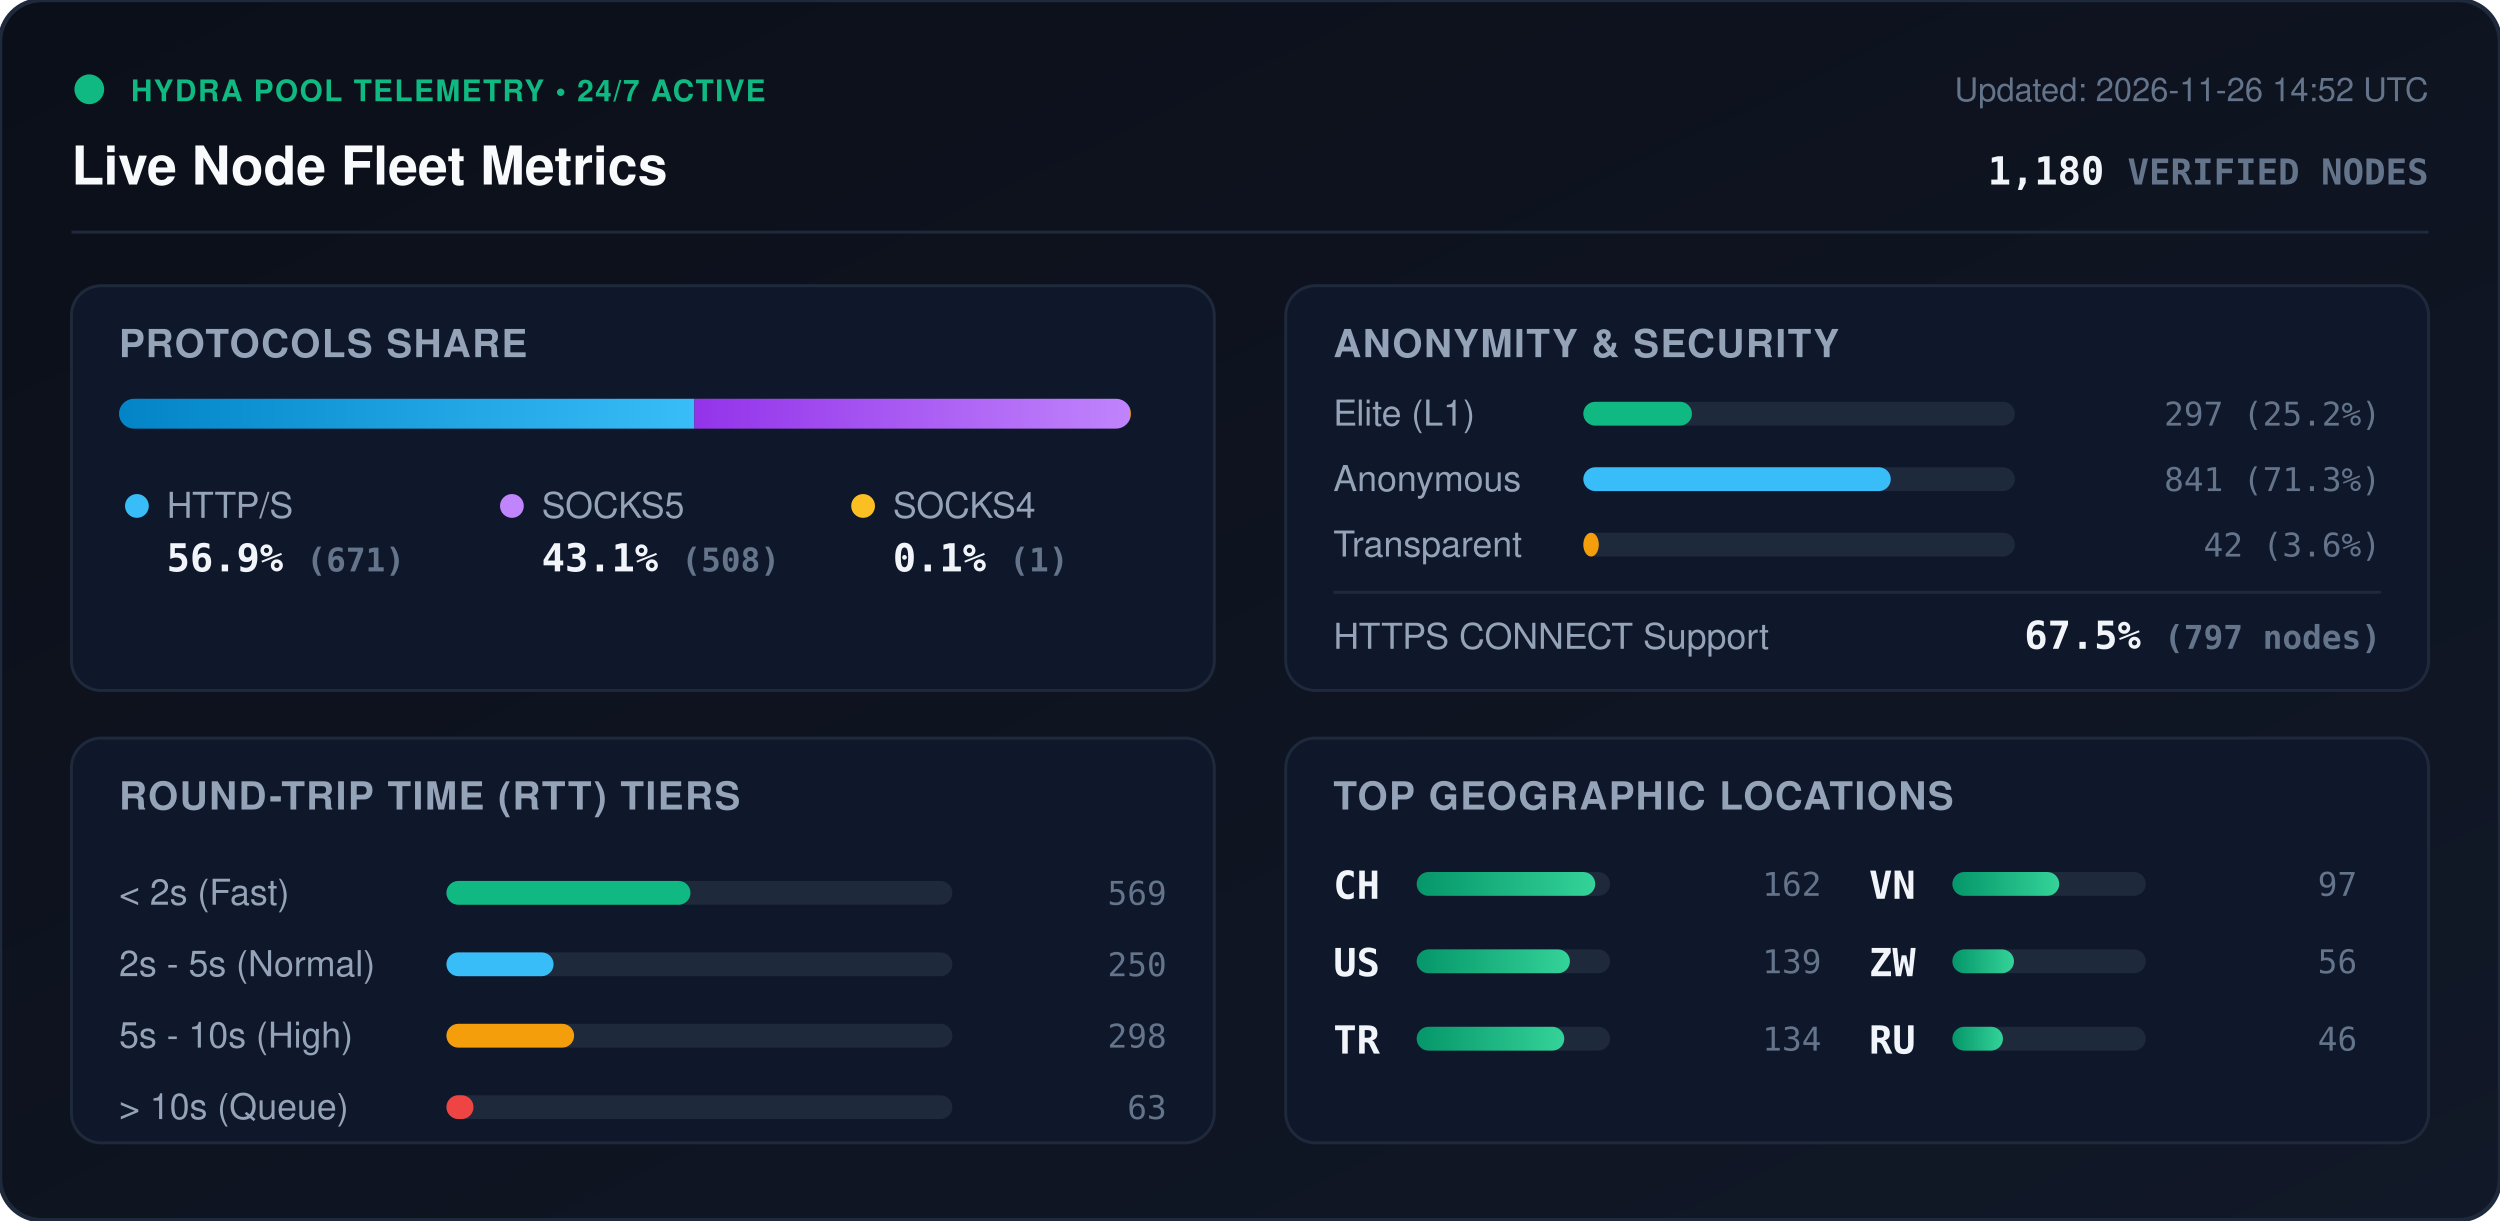
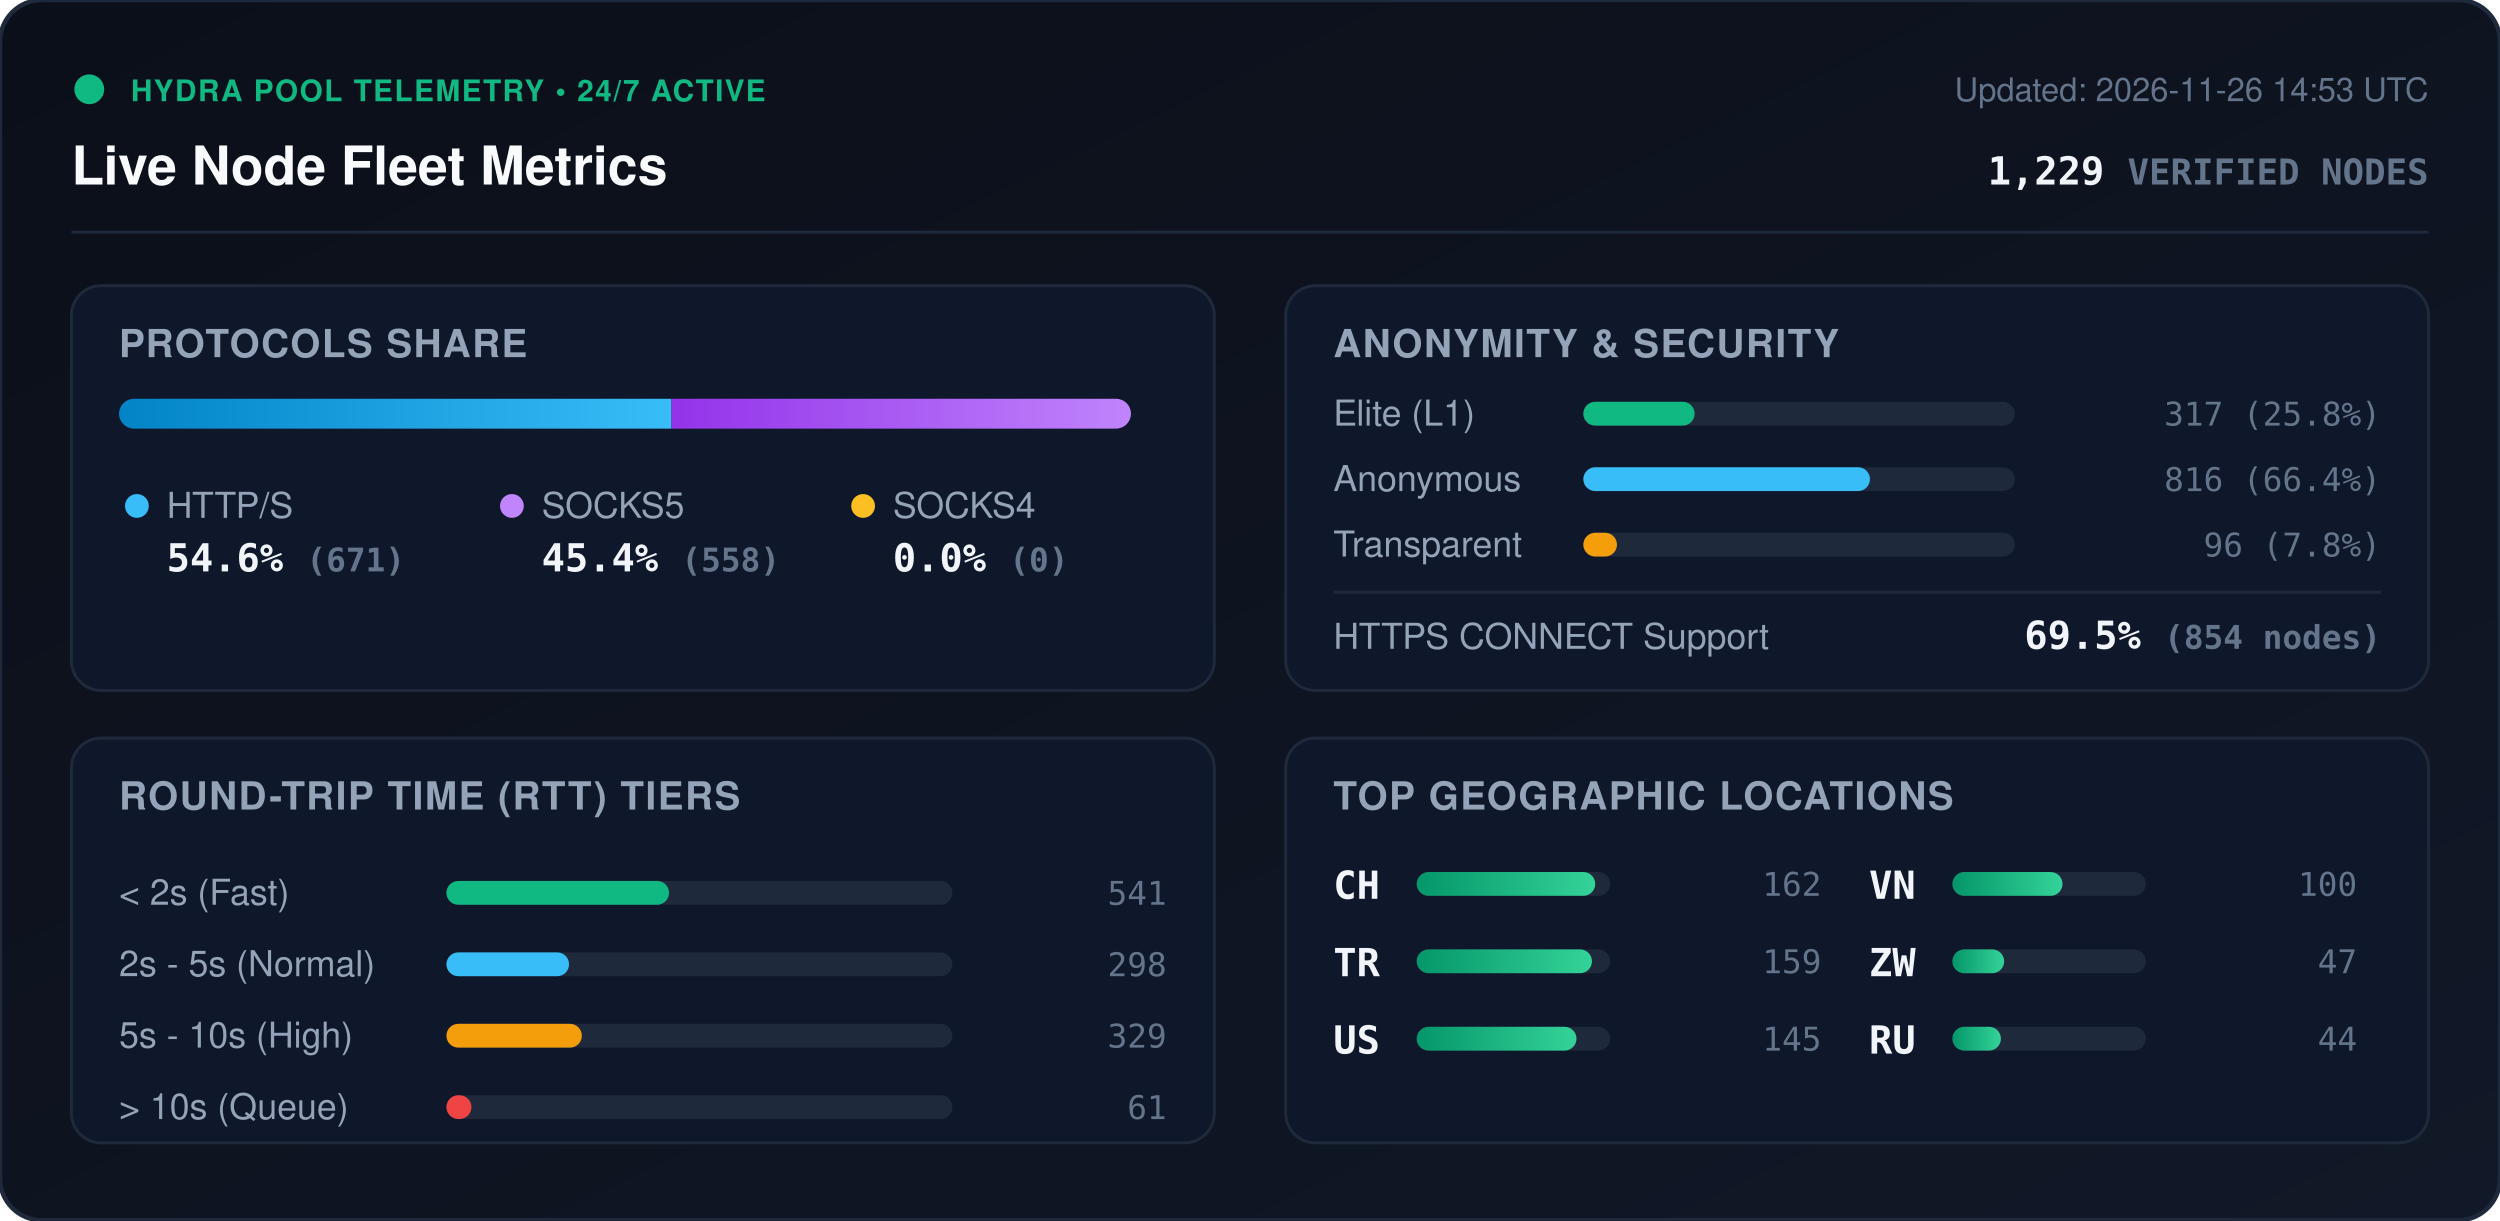
<svg xmlns="http://www.w3.org/2000/svg" viewBox="0 0 840 410" width="840" height="410" style="max-width: 100%; height: auto;">
  <defs>
    <linearGradient id="bg" x1="0%" y1="0%" x2="100%" y2="100%">
      <stop offset="0%" stop-color="#0b0f19" />
      <stop offset="100%" stop-color="#111827" />
    </linearGradient>
    <linearGradient id="bar-http" x1="0%" y1="0%" x2="100%" y2="0%">
      <stop offset="0%" stop-color="#0284c7" />
      <stop offset="100%" stop-color="#38bdf8" />
    </linearGradient>
    <linearGradient id="bar-socks5" x1="0%" y1="0%" x2="100%" y2="0%">
      <stop offset="0%" stop-color="#9333ea" />
      <stop offset="100%" stop-color="#c084fc" />
    </linearGradient>
    <linearGradient id="bar-socks4" x1="0%" y1="0%" x2="100%" y2="0%">
      <stop offset="0%" stop-color="#d97706" />
      <stop offset="100%" stop-color="#fbbf24" />
    </linearGradient>
    <linearGradient id="bar-green" x1="0%" y1="0%" x2="100%" y2="0%">
      <stop offset="0%" stop-color="#059669" />
      <stop offset="100%" stop-color="#34d399" />
    </linearGradient>
    <clipPath id="prog-track-clip">
      <rect width="340.0" height="10" rx="5" />
    </clipPath>
    <style>
      .title { font: 700 18px -apple-system, BlinkMacSystemFont, 'Segoe UI', Helvetica, Arial, sans-serif; fill: #f8fafc; }
      .sub { font: 500 11px -apple-system, BlinkMacSystemFont, 'Segoe UI', Helvetica, Arial, sans-serif; fill: #64748b; }
      .section-hdr { font: 600 13px -apple-system, BlinkMacSystemFont, 'Segoe UI', Helvetica, Arial, sans-serif; fill: #94a3b8; letter-spacing: 0.5px; }
      .metric-val { font: 700 13px -apple-system, BlinkMacSystemFont, 'Segoe UI', Helvetica, Arial, sans-serif; fill: #f1f5f9; }
      .metric-lbl { font: 500 12px -apple-system, BlinkMacSystemFont, 'Segoe UI', Helvetica, Arial, sans-serif; fill: #94a3b8; }
      .badge-txt { font: 700 10px -apple-system, BlinkMacSystemFont, 'Segoe UI', Helvetica, Arial, sans-serif; fill: #10b981; letter-spacing: 0.5px; }
      .mono { font-family: ui-monospace, SFMono-Regular, Menlo, Monaco, Consolas, monospace; }
      .pulse { animation: beacon 2s infinite ease-in-out; }
      @keyframes beacon { 0%, 100% { opacity: 1; } 50% { opacity: 0.35; } }
    </style>
  </defs>
  <rect width="840" height="410" rx="14" fill="url(#bg)" stroke="#1e293b" stroke-width="1.5" />
  <g transform="translate(24, 24)">
    <circle cx="6" cy="6" r="5" fill="#10b981" class="pulse" />
    <text x="20" y="10" class="badge-txt">HYDRA POOL TELEMETRY • 24/7 ACTIVE</text>
    <text x="0" y="38" class="title">Live Node Fleet Metrics</text>
-     <text x="792" y="10" text-anchor="end" class="sub">Updated: 2026-11-26 14:52 UTC</text>
-     <text x="792" y="38" text-anchor="end" class="metric-val mono" fill="#38bdf8">1,180 <tspan font-size="12" fill="#64748b">VERIFIED NODES</tspan>
+     <text x="792" y="10" text-anchor="end" class="sub">Updated: 2026-11-26 14:53 UTC</text>
+     <text x="792" y="38" text-anchor="end" class="metric-val mono" fill="#38bdf8">1,229 <tspan font-size="12" fill="#64748b">VERIFIED NODES</tspan>
    </text>
  </g>
  <line x1="24" y1="78" x2="816" y2="78" stroke="#1e293b" stroke-width="1" />
  <g transform="translate(24, 96)">
    <rect width="384" height="136" rx="10" fill="#0f172a" stroke="#1e293b" />
    <text x="16" y="24" class="section-hdr">PROTOCOLS SHARE</text>
    <g transform="translate(16, 38)">
      <rect width="340.0" height="10" rx="5" fill="#1e293b" />
      <g clip-path="url(#prog-track-clip)">
-         <rect x="0" width="193.3" height="10" fill="url(#bar-http)" />
-         <rect x="193.3" width="146.4" height="10" fill="url(#bar-socks5)" />
-         <rect x="339.7" width="0.3" height="10" fill="url(#bar-socks4)" />
+         <rect x="0" width="185.6" height="10" fill="url(#bar-http)" />
+         <rect x="185.6" width="154.4" height="10" fill="url(#bar-socks5)" />
+         <rect x="340.0" width="0.0" height="10" fill="url(#bar-socks4)" />
      </g>
    </g>
    <g transform="translate(16, 68)">
      <circle cx="6" cy="6" r="4" fill="#38bdf8" />
      <text x="16" y="10" class="metric-lbl">HTTP/S</text>
-       <text x="16" y="28" class="metric-val mono">56.9% <tspan font-size="11" fill="#64748b">(671)</tspan>
+       <text x="16" y="28" class="metric-val mono">54.6% <tspan font-size="11" fill="#64748b">(671)</tspan>
      </text>
      <circle cx="132" cy="6" r="4" fill="#c084fc" />
      <text x="142" y="10" class="metric-lbl">SOCKS5</text>
-       <text x="142" y="28" class="metric-val mono">43.1% <tspan font-size="11" fill="#64748b">(508)</tspan>
+       <text x="142" y="28" class="metric-val mono">45.4% <tspan font-size="11" fill="#64748b">(558)</tspan>
      </text>
      <circle cx="250" cy="6" r="4" fill="#fbbf24" />
      <text x="260" y="10" class="metric-lbl">SOCKS4</text>
-       <text x="260" y="28" class="metric-val mono">0.1% <tspan font-size="11" fill="#64748b">(1)</tspan>
+       <text x="260" y="28" class="metric-val mono">0.0% <tspan font-size="11" fill="#64748b">(0)</tspan>
      </text>
    </g>
  </g>
  <g transform="translate(432, 96)">
    <rect width="384" height="136" rx="10" fill="#0f172a" stroke="#1e293b" />
    <text x="16" y="24" class="section-hdr">ANONYMITY &amp; SECURITY</text>
    <text x="16" y="47" class="metric-lbl">Elite (L1)</text>
    <rect x="100" y="39" width="145.0" height="8" rx="4" fill="#1e293b" />
-     <rect x="100" y="39" width="36.5" height="8" rx="4" fill="#10b981" />
-     <text x="368" y="47" text-anchor="end" class="mono sub" fill="#e2e8f0">297 (25.2%)</text>
+     <rect x="100" y="39" width="37.4" height="8" rx="4" fill="#10b981" />
+     <text x="368" y="47" text-anchor="end" class="mono sub" fill="#e2e8f0">317 (25.8%)</text>
    <text x="16" y="69" class="metric-lbl">Anonymous</text>
    <rect x="100" y="61" width="145.0" height="8" rx="4" fill="#1e293b" />
-     <rect x="100" y="61" width="103.3" height="8" rx="4" fill="#38bdf8" />
-     <text x="368" y="69" text-anchor="end" class="mono sub" fill="#e2e8f0">841 (71.3%)</text>
+     <rect x="100" y="61" width="96.3" height="8" rx="4" fill="#38bdf8" />
+     <text x="368" y="69" text-anchor="end" class="mono sub" fill="#e2e8f0">816 (66.4%)</text>
    <text x="16" y="91" class="metric-lbl">Transparent</text>
    <rect x="100" y="83" width="145.0" height="8" rx="4" fill="#1e293b" />
-     <rect x="100" y="83" width="5.2" height="8" rx="4" fill="#f59e0b" />
-     <text x="368" y="91" text-anchor="end" class="mono sub" fill="#e2e8f0">42 (3.6%)</text>
+     <rect x="100" y="83" width="11.3" height="8" rx="4" fill="#f59e0b" />
+     <text x="368" y="91" text-anchor="end" class="mono sub" fill="#e2e8f0">96 (7.8%)</text>
    <line x1="16" y1="103" x2="368" y2="103" stroke="#1e293b" stroke-width="1" />
    <text x="16" y="122" class="metric-lbl">HTTPS CONNECT Support</text>
-     <text x="368" y="122" text-anchor="end" class="metric-val mono" fill="#34d399">67.5% <tspan font-size="11" fill="#64748b">(797 nodes)</tspan>
+     <text x="368" y="122" text-anchor="end" class="metric-val mono" fill="#34d399">69.5% <tspan font-size="11" fill="#64748b">(854 nodes)</tspan>
    </text>
  </g>
  <g transform="translate(24, 248)">
    <rect width="384" height="136" rx="10" fill="#0f172a" stroke="#1e293b" />
    <text x="16" y="24" class="section-hdr">ROUND-TRIP TIME (RTT) TIERS</text>
    <g transform="translate(16, 42)">
      <text x="0" y="14" class="metric-lbl">&lt; 2s (Fast)</text>
      <rect x="110" y="6" width="170" height="8" rx="4" fill="#1e293b" />
-       <rect x="110" y="6" width="82.0" height="8" rx="4" fill="#10b981" />
-       <text x="352" y="14" text-anchor="end" class="mono sub">569</text>
+       <rect x="110" y="6" width="74.8" height="8" rx="4" fill="#10b981" />
+       <text x="352" y="14" text-anchor="end" class="mono sub">541</text>
      <text x="0" y="38" class="metric-lbl">2s - 5s (Normal)</text>
      <rect x="110" y="30" width="170" height="8" rx="4" fill="#1e293b" />
-       <rect x="110" y="30" width="36.0" height="8" rx="4" fill="#38bdf8" />
-       <text x="352" y="38" text-anchor="end" class="mono sub">250</text>
+       <rect x="110" y="30" width="41.2" height="8" rx="4" fill="#38bdf8" />
+       <text x="352" y="38" text-anchor="end" class="mono sub">298</text>
      <text x="0" y="62" class="metric-lbl">5s - 10s (High)</text>
      <rect x="110" y="54" width="170" height="8" rx="4" fill="#1e293b" />
-       <rect x="110" y="54" width="42.9" height="8" rx="4" fill="#f59e0b" />
-       <text x="352" y="62" text-anchor="end" class="mono sub">298</text>
+       <rect x="110" y="54" width="45.5" height="8" rx="4" fill="#f59e0b" />
+       <text x="352" y="62" text-anchor="end" class="mono sub">329</text>
      <text x="0" y="86" class="metric-lbl">&gt; 10s (Queue)</text>
      <rect x="110" y="78" width="170" height="8" rx="4" fill="#1e293b" />
-       <rect x="110" y="78" width="9.1" height="8" rx="4" fill="#ef4444" />
-       <text x="352" y="86" text-anchor="end" class="mono sub">63</text>
+       <rect x="110" y="78" width="8.4" height="8" rx="4" fill="#ef4444" />
+       <text x="352" y="86" text-anchor="end" class="mono sub">61</text>
    </g>
  </g>
  <g transform="translate(432, 248)">
    <rect width="384" height="136" rx="10" fill="#0f172a" stroke="#1e293b" />
    <text x="16" y="24" class="section-hdr">TOP GEOGRAPHIC LOCATIONS</text>
    <g transform="translate(16, 42)">
      <g transform="translate(0, 0)">
        <text x="0" y="12" class="mono metric-val" font-size="12">CH</text>
        <rect x="28" y="3" width="65" height="8" rx="4" fill="#1e293b" />
        <rect x="28" y="3" width="60.0" height="8" rx="4" fill="url(#bar-green)" />
        <text x="164" y="11" text-anchor="end" class="mono sub">162</text>
      </g>
      <g transform="translate(0, 26)">
+         <text x="0" y="12" class="mono metric-val" font-size="12">TR</text>
+         <rect x="28" y="3" width="65" height="8" rx="4" fill="#1e293b" />
+         <rect x="28" y="3" width="58.9" height="8" rx="4" fill="url(#bar-green)" />
+         <text x="164" y="11" text-anchor="end" class="mono sub">159</text>
+       </g>
+       <g transform="translate(0, 52)">
        <text x="0" y="12" class="mono metric-val" font-size="12">US</text>
        <rect x="28" y="3" width="65" height="8" rx="4" fill="#1e293b" />
-         <rect x="28" y="3" width="51.5" height="8" rx="4" fill="url(#bar-green)" />
-         <text x="164" y="11" text-anchor="end" class="mono sub">139</text>
-       </g>
-       <g transform="translate(0, 52)">
-         <text x="0" y="12" class="mono metric-val" font-size="12">TR</text>
-         <rect x="28" y="3" width="65" height="8" rx="4" fill="#1e293b" />
-         <rect x="28" y="3" width="49.6" height="8" rx="4" fill="url(#bar-green)" />
-         <text x="164" y="11" text-anchor="end" class="mono sub">134</text>
+         <rect x="28" y="3" width="53.7" height="8" rx="4" fill="url(#bar-green)" />
+         <text x="164" y="11" text-anchor="end" class="mono sub">145</text>
      </g>
      <g transform="translate(180, 0)">
        <text x="0" y="12" class="mono metric-val" font-size="12">VN</text>
        <rect x="28" y="3" width="65" height="8" rx="4" fill="#1e293b" />
-         <rect x="28" y="3" width="35.9" height="8" rx="4" fill="url(#bar-green)" />
-         <text x="164" y="11" text-anchor="end" class="mono sub">97</text>
+         <rect x="28" y="3" width="37.0" height="8" rx="4" fill="url(#bar-green)" />
+         <text x="164" y="11" text-anchor="end" class="mono sub">100</text>
      </g>
      <g transform="translate(180, 26)">
        <text x="0" y="12" class="mono metric-val" font-size="12">ZW</text>
        <rect x="28" y="3" width="65" height="8" rx="4" fill="#1e293b" />
-         <rect x="28" y="3" width="20.7" height="8" rx="4" fill="url(#bar-green)" />
-         <text x="164" y="11" text-anchor="end" class="mono sub">56</text>
+         <rect x="28" y="3" width="17.4" height="8" rx="4" fill="url(#bar-green)" />
+         <text x="164" y="11" text-anchor="end" class="mono sub">47</text>
      </g>
      <g transform="translate(180, 52)">
        <text x="0" y="12" class="mono metric-val" font-size="12">RU</text>
        <rect x="28" y="3" width="65" height="8" rx="4" fill="#1e293b" />
-         <rect x="28" y="3" width="17.0" height="8" rx="4" fill="url(#bar-green)" />
-         <text x="164" y="11" text-anchor="end" class="mono sub">46</text>
+         <rect x="28" y="3" width="16.3" height="8" rx="4" fill="url(#bar-green)" />
+         <text x="164" y="11" text-anchor="end" class="mono sub">44</text>
      </g>
    </g>
  </g>
</svg>
